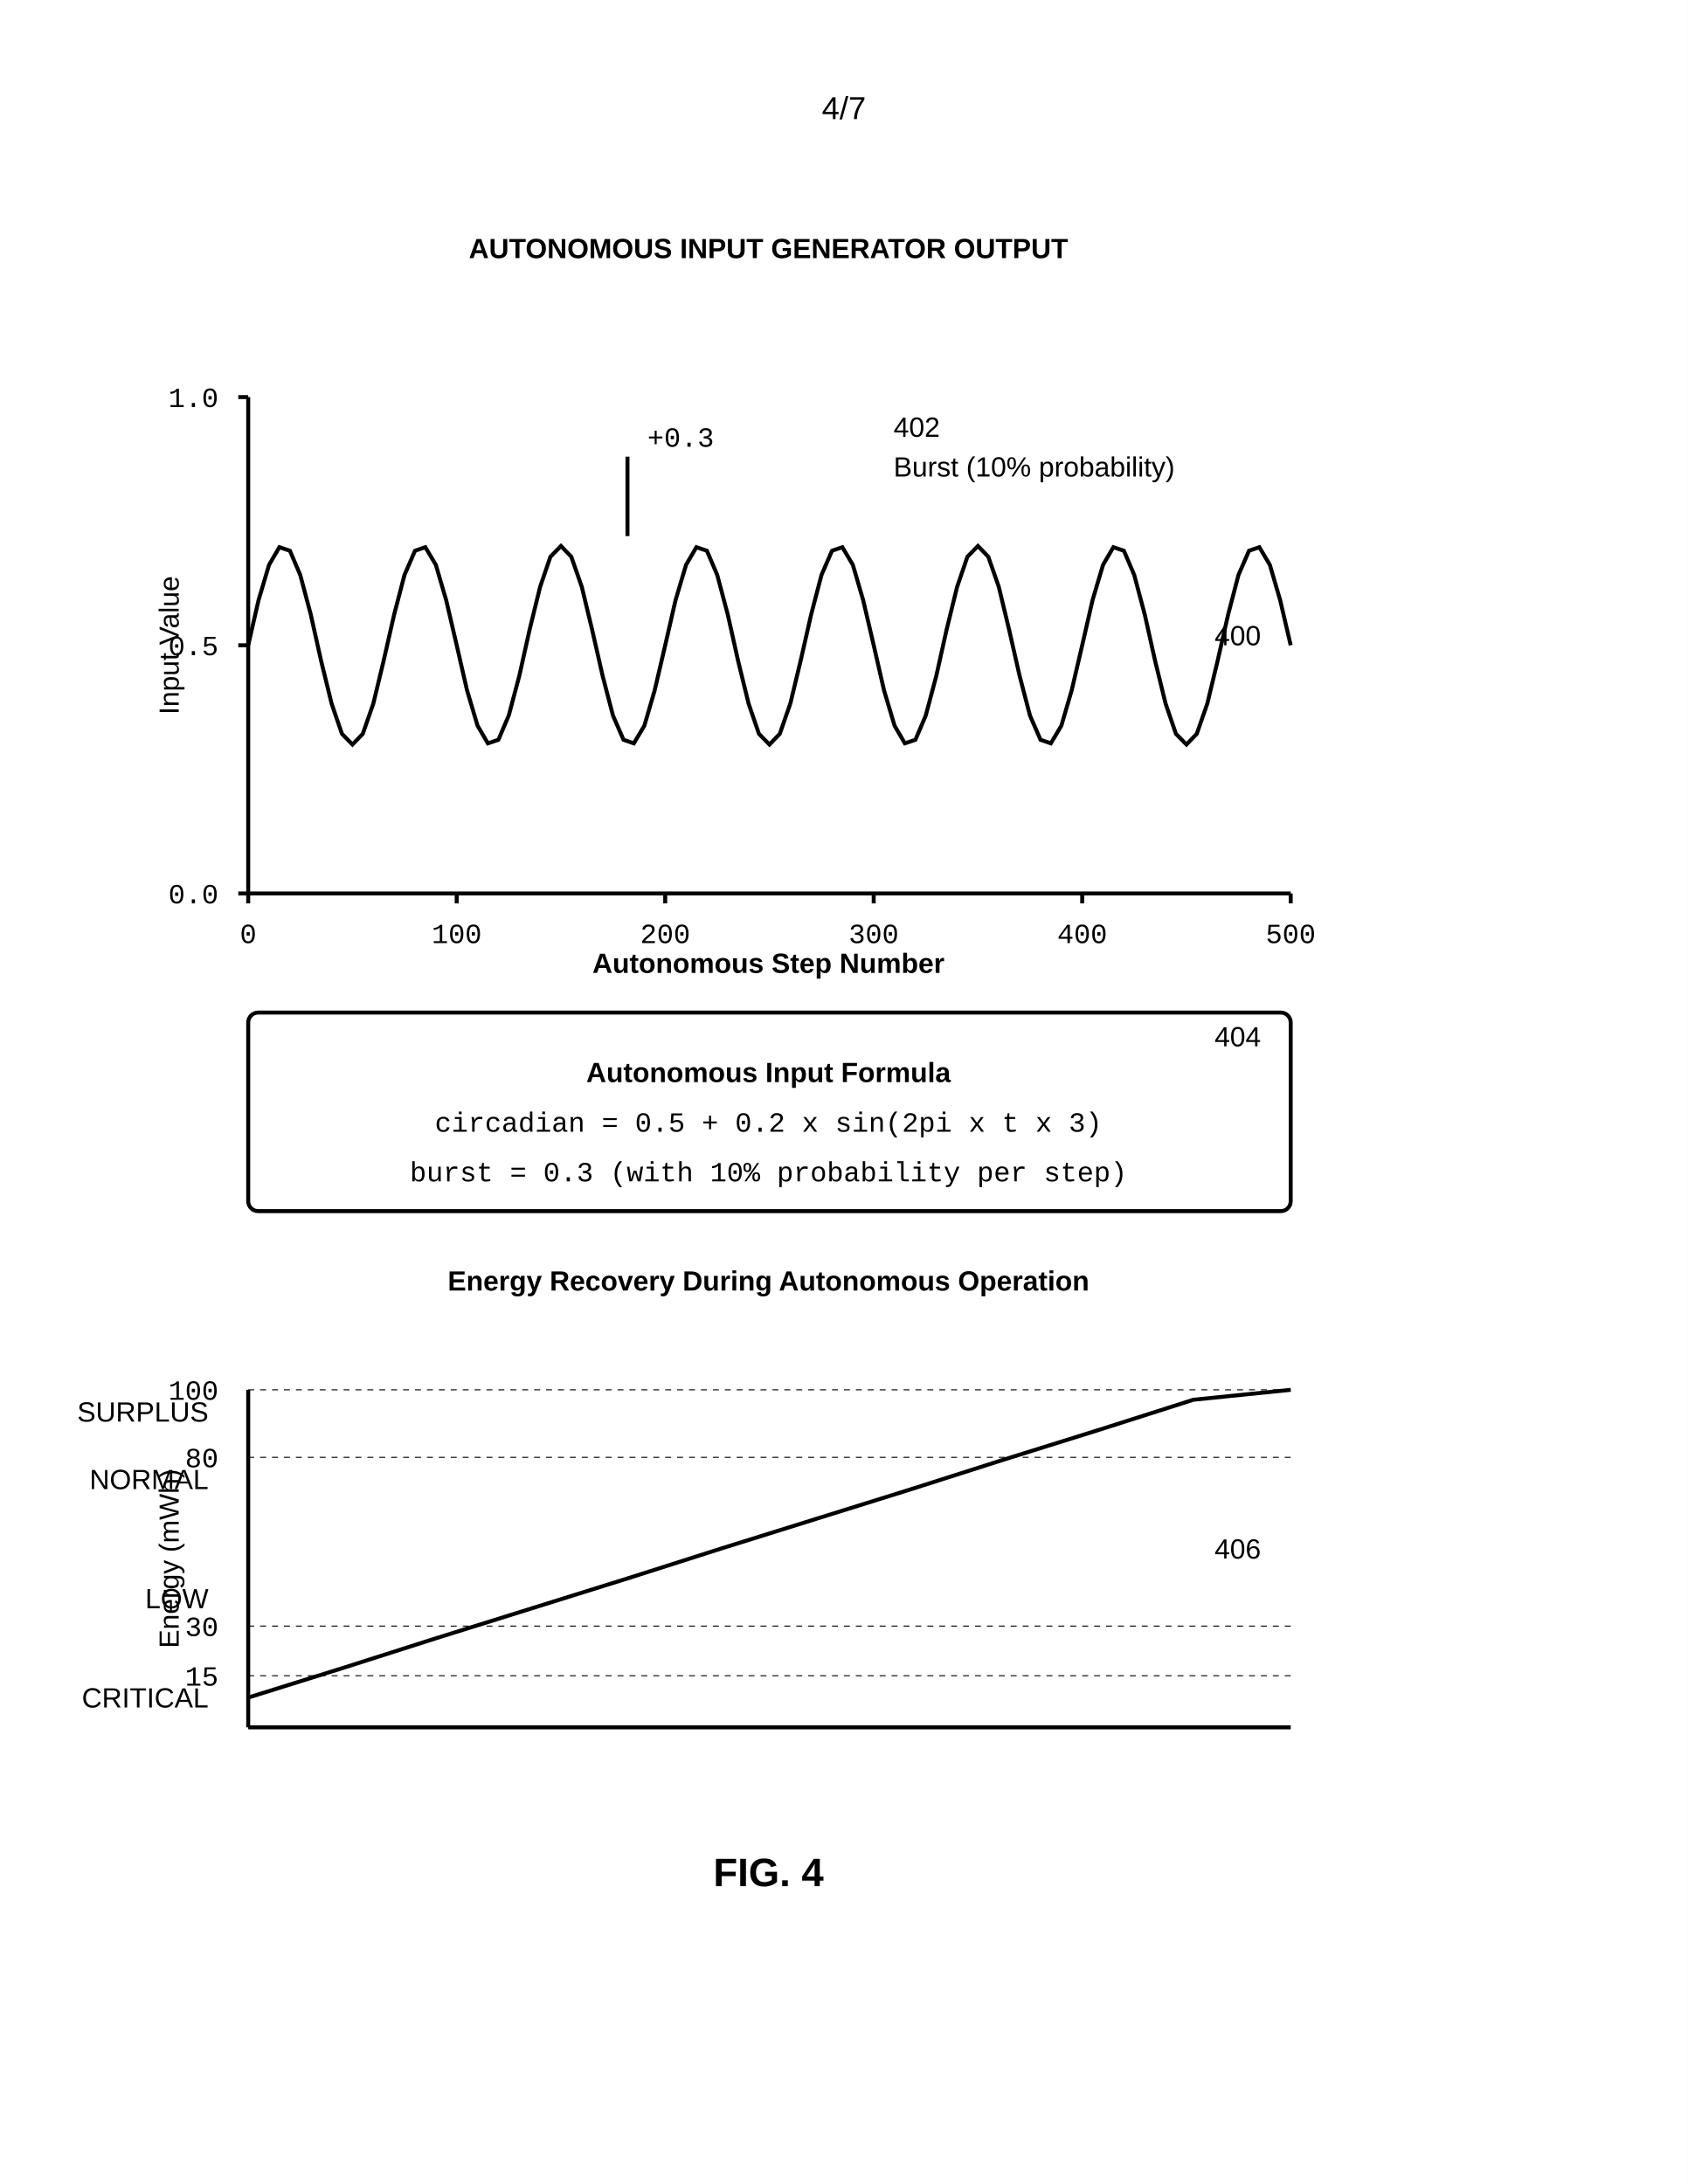
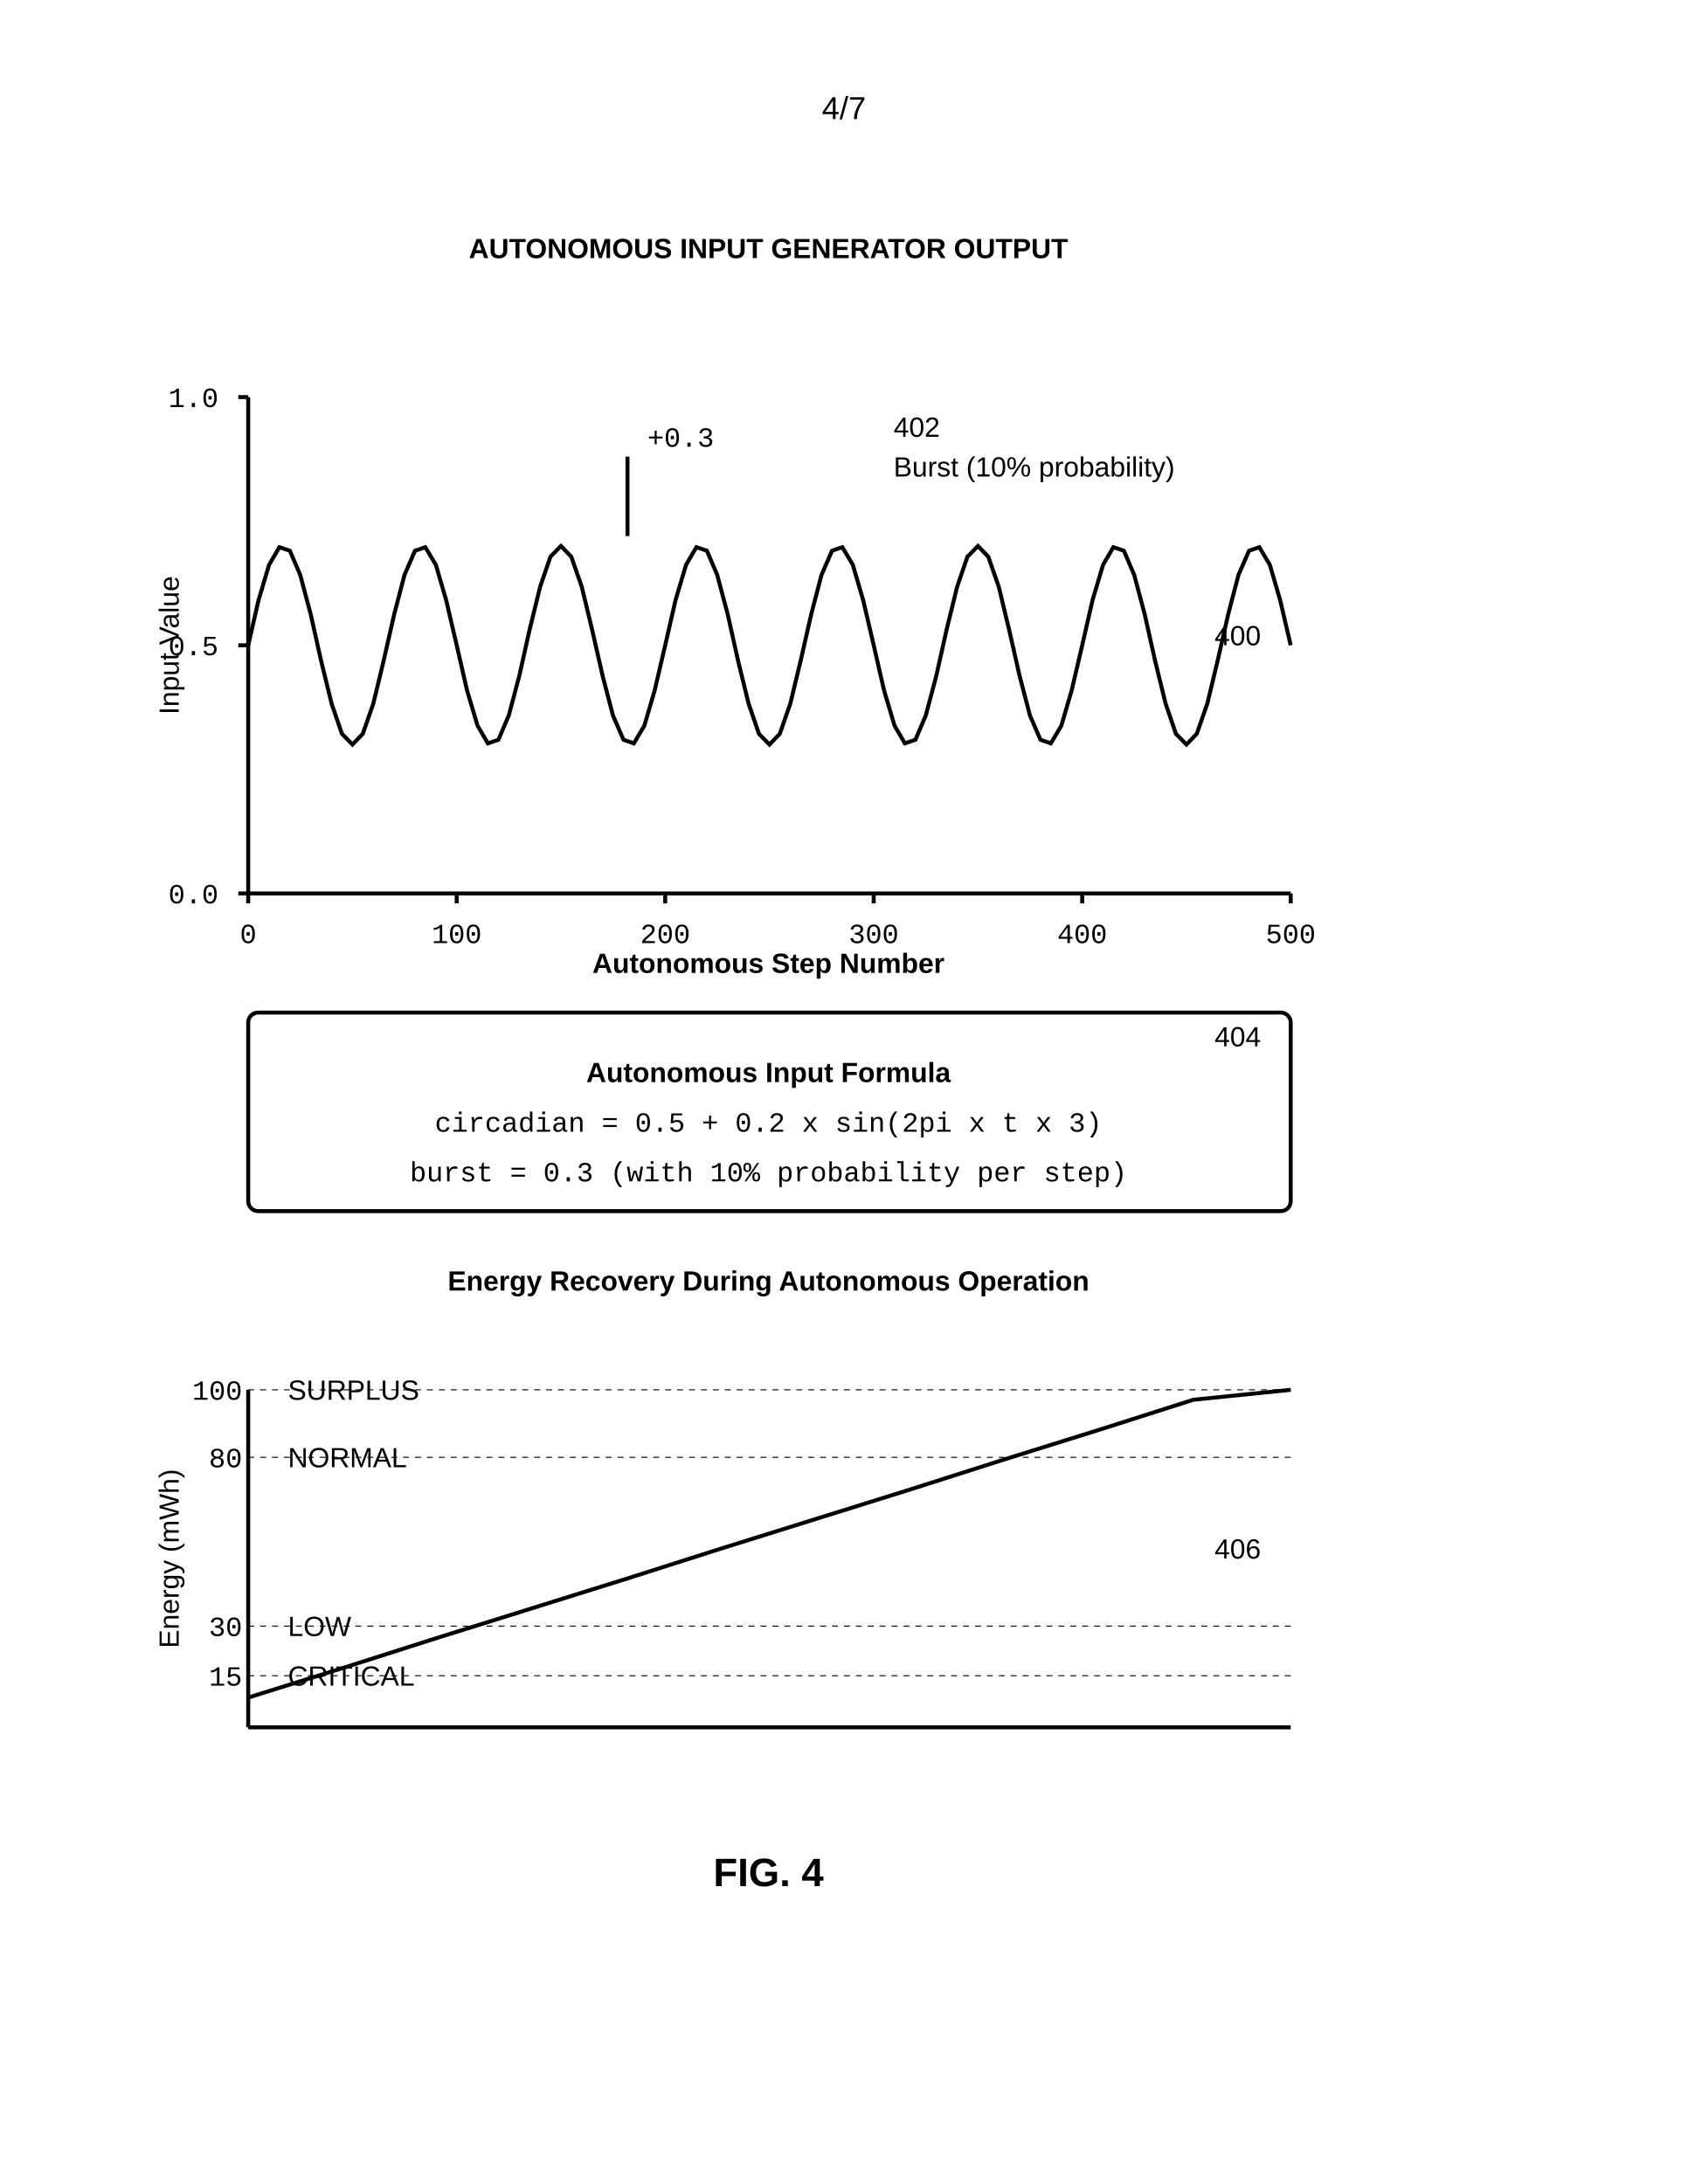
<svg xmlns="http://www.w3.org/2000/svg" width="8.5in" height="11in" viewBox="0 0 850 1100">
  <defs>
    <marker id="ah" markerWidth="6" markerHeight="4" refX="6" refY="2" orient="auto">
      <polygon points="0 0, 6 2, 0 4" fill="black" />
    </marker>
  </defs>
  <rect width="100%" height="100%" fill="white" />
  <text x="425" y="60" font-family="Arial, sans-serif" font-size="16" text-anchor="middle">4/7</text>
  <text x="387" y="130" font-family="Arial, sans-serif" font-size="14" font-weight="bold" text-anchor="middle">AUTONOMOUS INPUT GENERATOR OUTPUT</text>
  <line x1="125" y1="450" x2="125" y2="200" stroke="black" stroke-width="2" />
  <text x="90" y="325" font-family="Arial, sans-serif" font-size="14" text-anchor="middle" transform="rotate(-90 90 325)">Input Value</text>
  <line x1="125" y1="450" x2="650" y2="450" stroke="black" stroke-width="2" />
  <text x="387" y="490" font-family="Arial, sans-serif" font-size="14" font-weight="bold" text-anchor="middle">Autonomous Step Number</text>
  <text x="635" y="325" font-family="Arial, sans-serif" font-size="14" text-anchor="end">400</text>
  <line x1="120" y1="450" x2="125" y2="450" stroke="black" stroke-width="2" />
  <text x="110" y="455" font-family="Courier New, monospace" font-size="14" text-anchor="end">0.0</text>
  <line x1="120" y1="325" x2="125" y2="325" stroke="black" stroke-width="2" />
  <text x="110" y="330" font-family="Courier New, monospace" font-size="14" text-anchor="end">0.5</text>
  <line x1="120" y1="200" x2="125" y2="200" stroke="black" stroke-width="2" />
  <text x="110" y="205" font-family="Courier New, monospace" font-size="14" text-anchor="end">1.0</text>
  <line x1="125" y1="450" x2="125" y2="455" stroke="black" stroke-width="2" />
  <text x="125" y="475" font-family="Courier New, monospace" font-size="14" text-anchor="middle">0</text>
  <line x1="230" y1="450" x2="230" y2="455" stroke="black" stroke-width="2" />
  <text x="230" y="475" font-family="Courier New, monospace" font-size="14" text-anchor="middle">100</text>
  <line x1="335" y1="450" x2="335" y2="455" stroke="black" stroke-width="2" />
  <text x="335" y="475" font-family="Courier New, monospace" font-size="14" text-anchor="middle">200</text>
  <line x1="440" y1="450" x2="440" y2="455" stroke="black" stroke-width="2" />
  <text x="440" y="475" font-family="Courier New, monospace" font-size="14" text-anchor="middle">300</text>
  <line x1="545" y1="450" x2="545" y2="455" stroke="black" stroke-width="2" />
  <text x="545" y="475" font-family="Courier New, monospace" font-size="14" text-anchor="middle">400</text>
  <line x1="650" y1="450" x2="650" y2="455" stroke="black" stroke-width="2" />
  <text x="650" y="475" font-family="Courier New, monospace" font-size="14" text-anchor="middle">500</text>
  <polyline points="125.0,325.0 130.2,302.3 135.5,284.5 140.7,275.6 146.0,277.4 151.2,289.6 156.5,309.5 161.7,332.8 167.0,354.4 172.2,369.6 177.5,375.0 182.7,369.6 188.0,354.4 193.2,332.8 198.5,309.5 203.7,289.6 209.0,277.4 214.2,275.6 219.5,284.5 224.7,302.3 230.0,325.0 235.2,347.7 240.5,365.5 245.7,374.4 251.0,372.6 256.2,360.4 261.5,340.5 266.7,317.2 272.0,295.6 277.2,280.4 282.5,275.0 287.7,280.4 293.0,295.6 298.2,317.2 303.5,340.5 308.7,360.4 314.0,372.6 319.2,374.4 324.5,365.5 329.7,347.7 335.0,325.0 340.2,302.3 345.5,284.5 350.7,275.6 356.0,277.4 361.2,289.6 366.5,309.5 371.7,332.8 377.0,354.4 382.2,369.6 387.5,375.0 392.7,369.6 398.0,354.4 403.2,332.8 408.5,309.5 413.7,289.6 419.0,277.4 424.2,275.6 429.5,284.5 434.7,302.3 440.0,325.0 445.2,347.7 450.5,365.5 455.7,374.4 461.0,372.6 466.2,360.4 471.5,340.5 476.7,317.2 482.0,295.6 487.2,280.4 492.5,275.0 497.7,280.4 503.0,295.6 508.2,317.2 513.5,340.5 518.7,360.4 524.0,372.6 529.2,374.4 534.5,365.5 539.7,347.7 545.0,325.0 550.2,302.3 555.5,284.5 560.7,275.6 566.0,277.4 571.2,289.6 576.5,309.5 581.7,332.8 587.0,354.4 592.2,369.6 597.5,375.0 602.7,369.6 608.0,354.4 613.2,332.8 618.5,309.5 623.7,289.6 629.0,277.4 634.2,275.6 639.5,284.5 644.7,302.3 650.0,325.0" fill="none" stroke="black" stroke-width="2" />
  <line x1="316" y1="270" x2="316" y2="230" stroke="black" stroke-width="2" />
  <text x="326" y="225" font-family="Courier New, monospace" font-size="14" text-anchor="start">+0.3</text>
  <text x="450" y="220" font-family="Arial, sans-serif" font-size="14" text-anchor="start">402</text>
  <text x="450" y="240" font-family="Arial, sans-serif" font-size="14" text-anchor="start">Burst (10% probability)</text>
  <rect x="125" y="510" width="525" height="100" rx="5" fill="none" stroke="black" stroke-width="2" />
  <text x="635" y="527" font-family="Arial, sans-serif" font-size="14" text-anchor="end">404</text>
  <text x="387" y="545" font-family="Arial, sans-serif" font-size="14" font-weight="bold" text-anchor="middle">Autonomous Input Formula</text>
  <text x="387" y="570" font-family="Courier New, monospace" font-size="14" text-anchor="middle">circadian = 0.5 + 0.2 x sin(2pi x t x 3)</text>
  <text x="387" y="595" font-family="Courier New, monospace" font-size="14" text-anchor="middle">burst = 0.3 (with 10% probability per step)</text>
  <text x="387" y="650" font-family="Arial, sans-serif" font-size="14" font-weight="bold" text-anchor="middle">Energy Recovery During Autonomous Operation</text>
  <line x1="125" y1="870" x2="125" y2="700" stroke="black" stroke-width="2" />
  <text x="90" y="785" font-family="Arial, sans-serif" font-size="14" text-anchor="middle" transform="rotate(-90 90 785)">Energy (mWh)</text>
  <line x1="125" y1="870" x2="650" y2="870" stroke="black" stroke-width="2" />
  <text x="635" y="785" font-family="Arial, sans-serif" font-size="14" text-anchor="end">406</text>
  <line x1="125" y1="844" x2="650" y2="844" stroke="black" stroke-width="0.5" stroke-dasharray="3,3" />
-   <text x="110" y="849" font-family="Courier New, monospace" font-size="14" text-anchor="end">15</text>
-   <text x="105" y="860" font-family="Arial, sans-serif" font-size="14" text-anchor="end">CRITICAL</text>
+   <text x="122" y="849" font-family="Courier New, monospace" font-size="14" text-anchor="end">15</text>
+   <text x="145" y="849" font-family="Arial, sans-serif" font-size="14" text-anchor="start">CRITICAL</text>
  <line x1="125" y1="819" x2="650" y2="819" stroke="black" stroke-width="0.5" stroke-dasharray="3,3" />
-   <text x="110" y="824" font-family="Courier New, monospace" font-size="14" text-anchor="end">30</text>
-   <text x="105" y="810" font-family="Arial, sans-serif" font-size="14" text-anchor="end">LOW</text>
+   <text x="122" y="824" font-family="Courier New, monospace" font-size="14" text-anchor="end">30</text>
+   <text x="145" y="824" font-family="Arial, sans-serif" font-size="14" text-anchor="start">LOW</text>
  <line x1="125" y1="734" x2="650" y2="734" stroke="black" stroke-width="0.5" stroke-dasharray="3,3" />
-   <text x="110" y="739" font-family="Courier New, monospace" font-size="14" text-anchor="end">80</text>
-   <text x="105" y="750" font-family="Arial, sans-serif" font-size="14" text-anchor="end">NORMAL</text>
+   <text x="122" y="739" font-family="Courier New, monospace" font-size="14" text-anchor="end">80</text>
+   <text x="145" y="739" font-family="Arial, sans-serif" font-size="14" text-anchor="start">NORMAL</text>
  <line x1="125" y1="700" x2="650" y2="700" stroke="black" stroke-width="0.5" stroke-dasharray="3,3" />
-   <text x="110" y="705" font-family="Courier New, monospace" font-size="14" text-anchor="end">100</text>
-   <text x="105" y="716" font-family="Arial, sans-serif" font-size="14" text-anchor="end">SURPLUS</text>
+   <text x="122" y="705" font-family="Courier New, monospace" font-size="14" text-anchor="end">100</text>
+   <text x="145" y="705" font-family="Arial, sans-serif" font-size="14" text-anchor="start">SURPLUS</text>
  <polyline points="125,855 173,840 220,825 268,810 316,795 363,780 411,765 459,750 506,735 554,720 601,705 650,700" fill="none" stroke="black" stroke-width="2" />
  <text x="387" y="950" font-family="Arial, sans-serif" font-size="20" font-weight="bold" text-anchor="middle">FIG. 4</text>
</svg>
